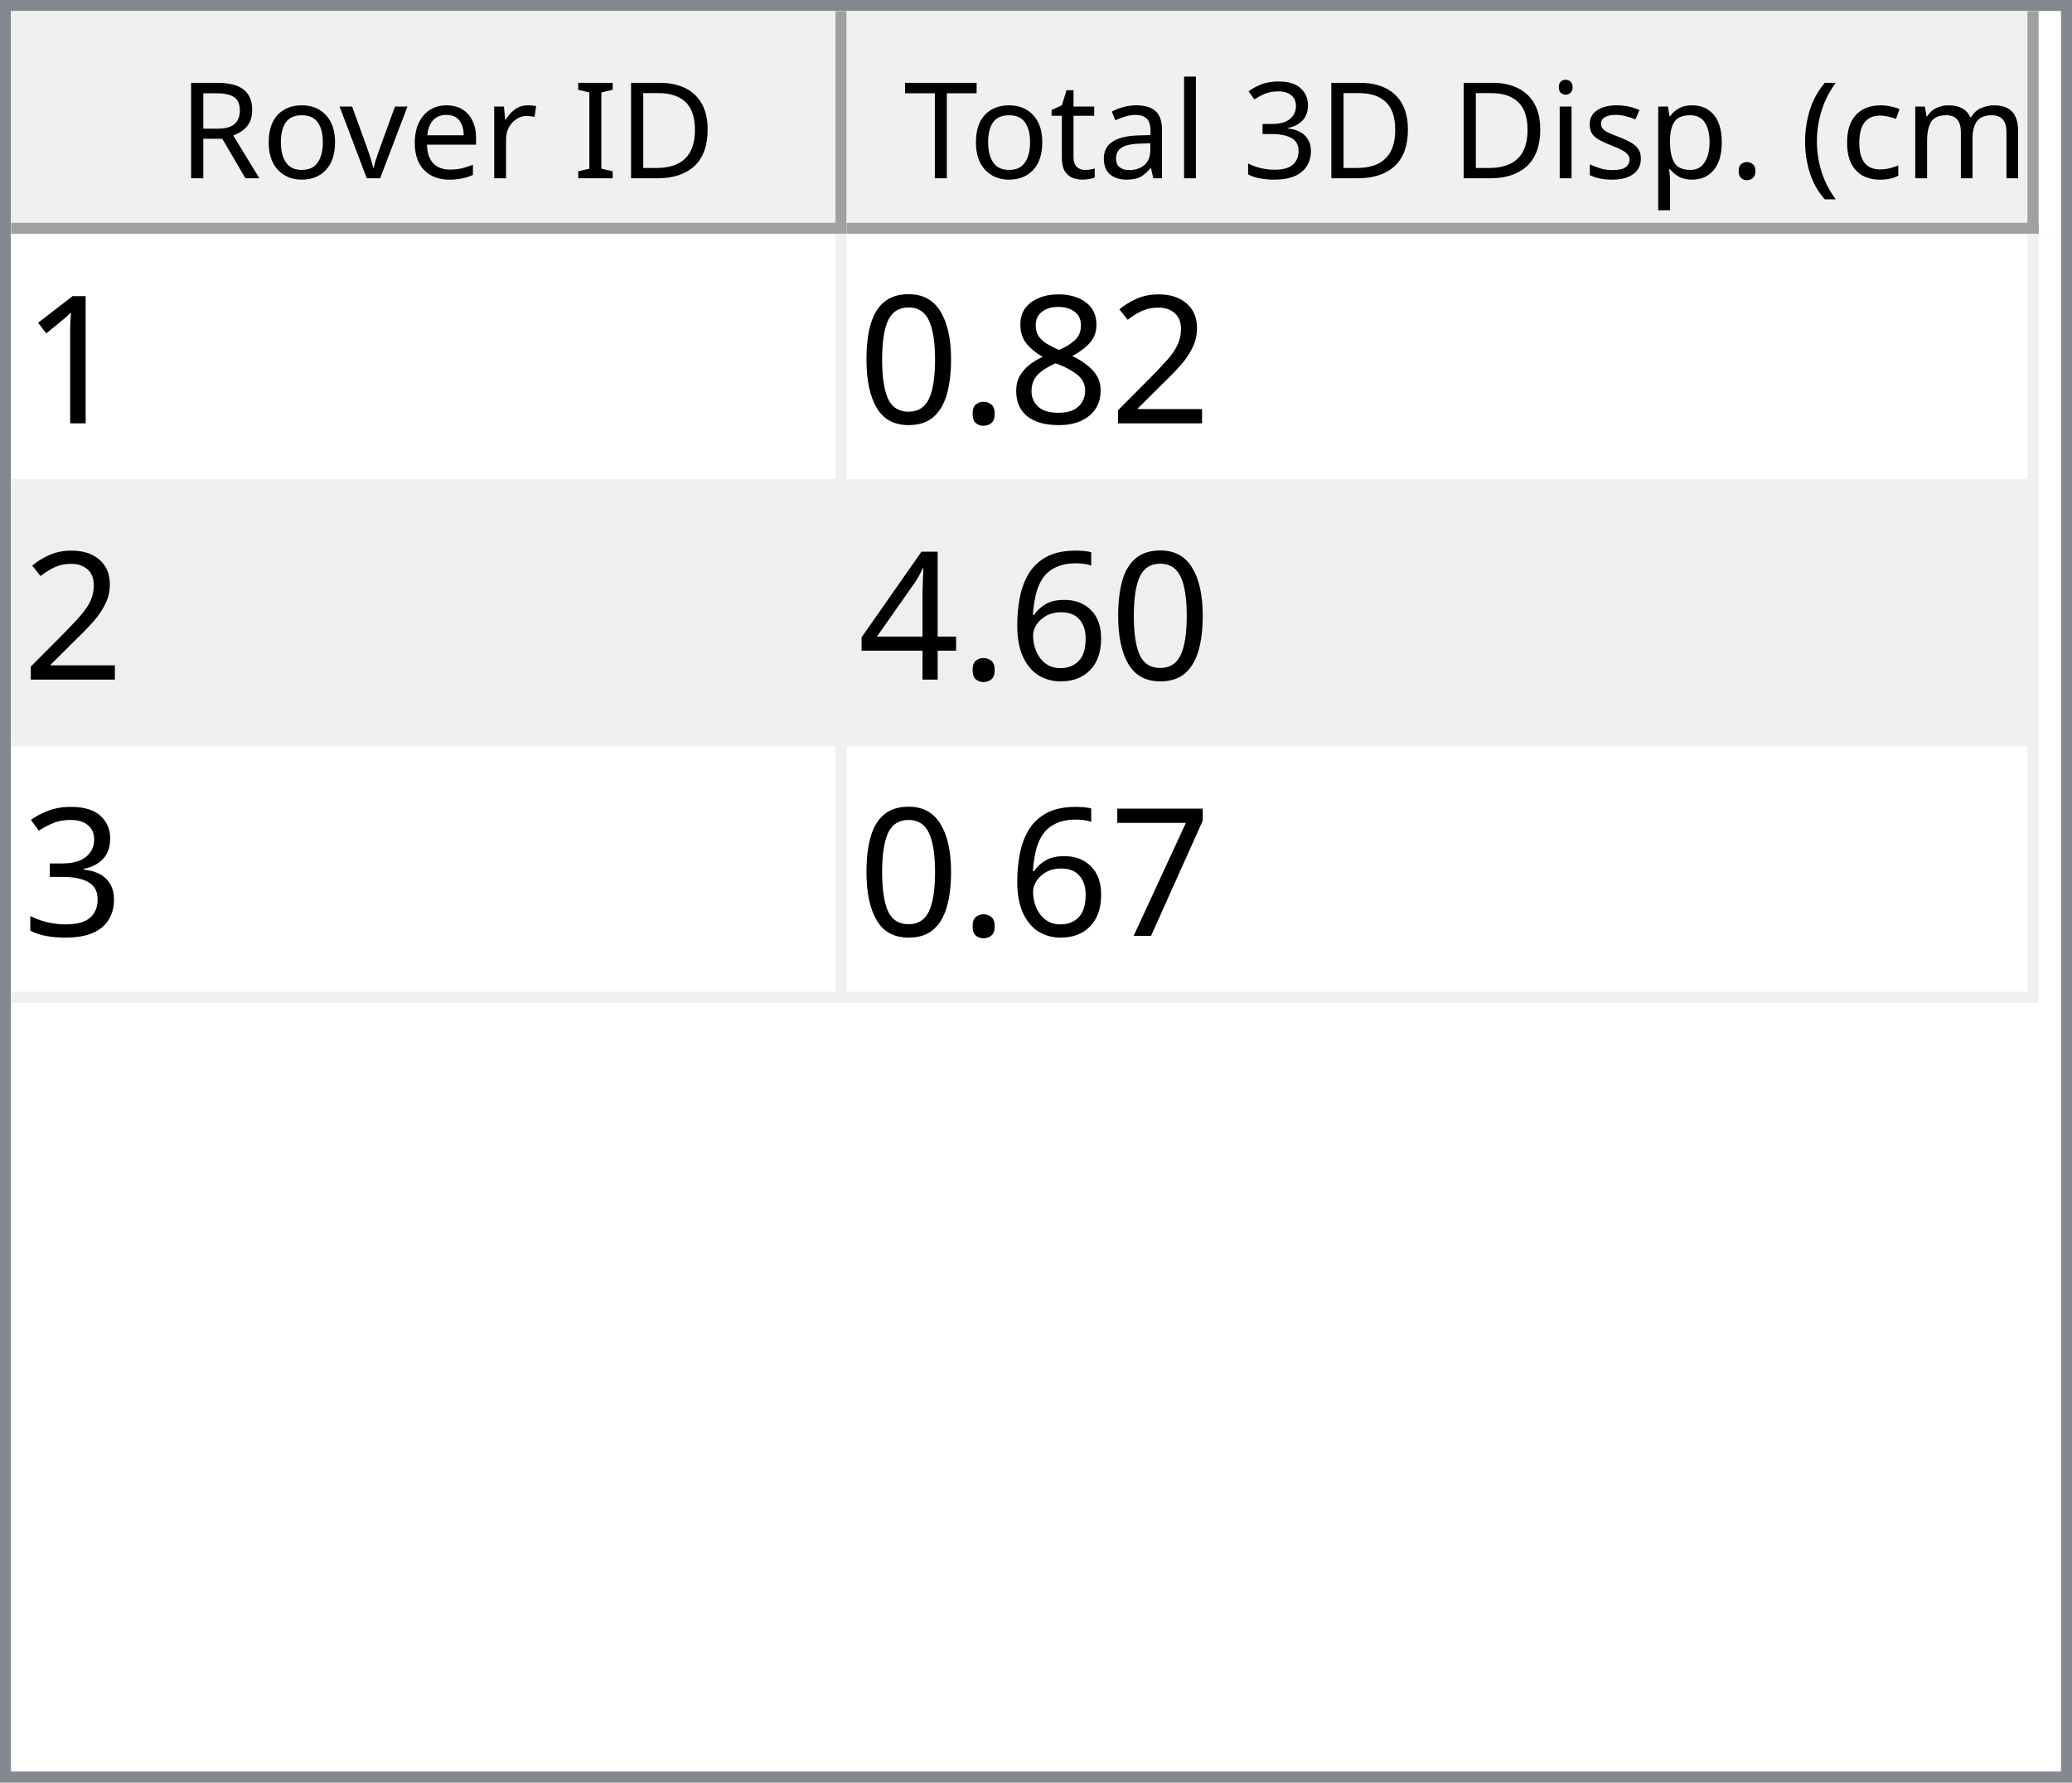
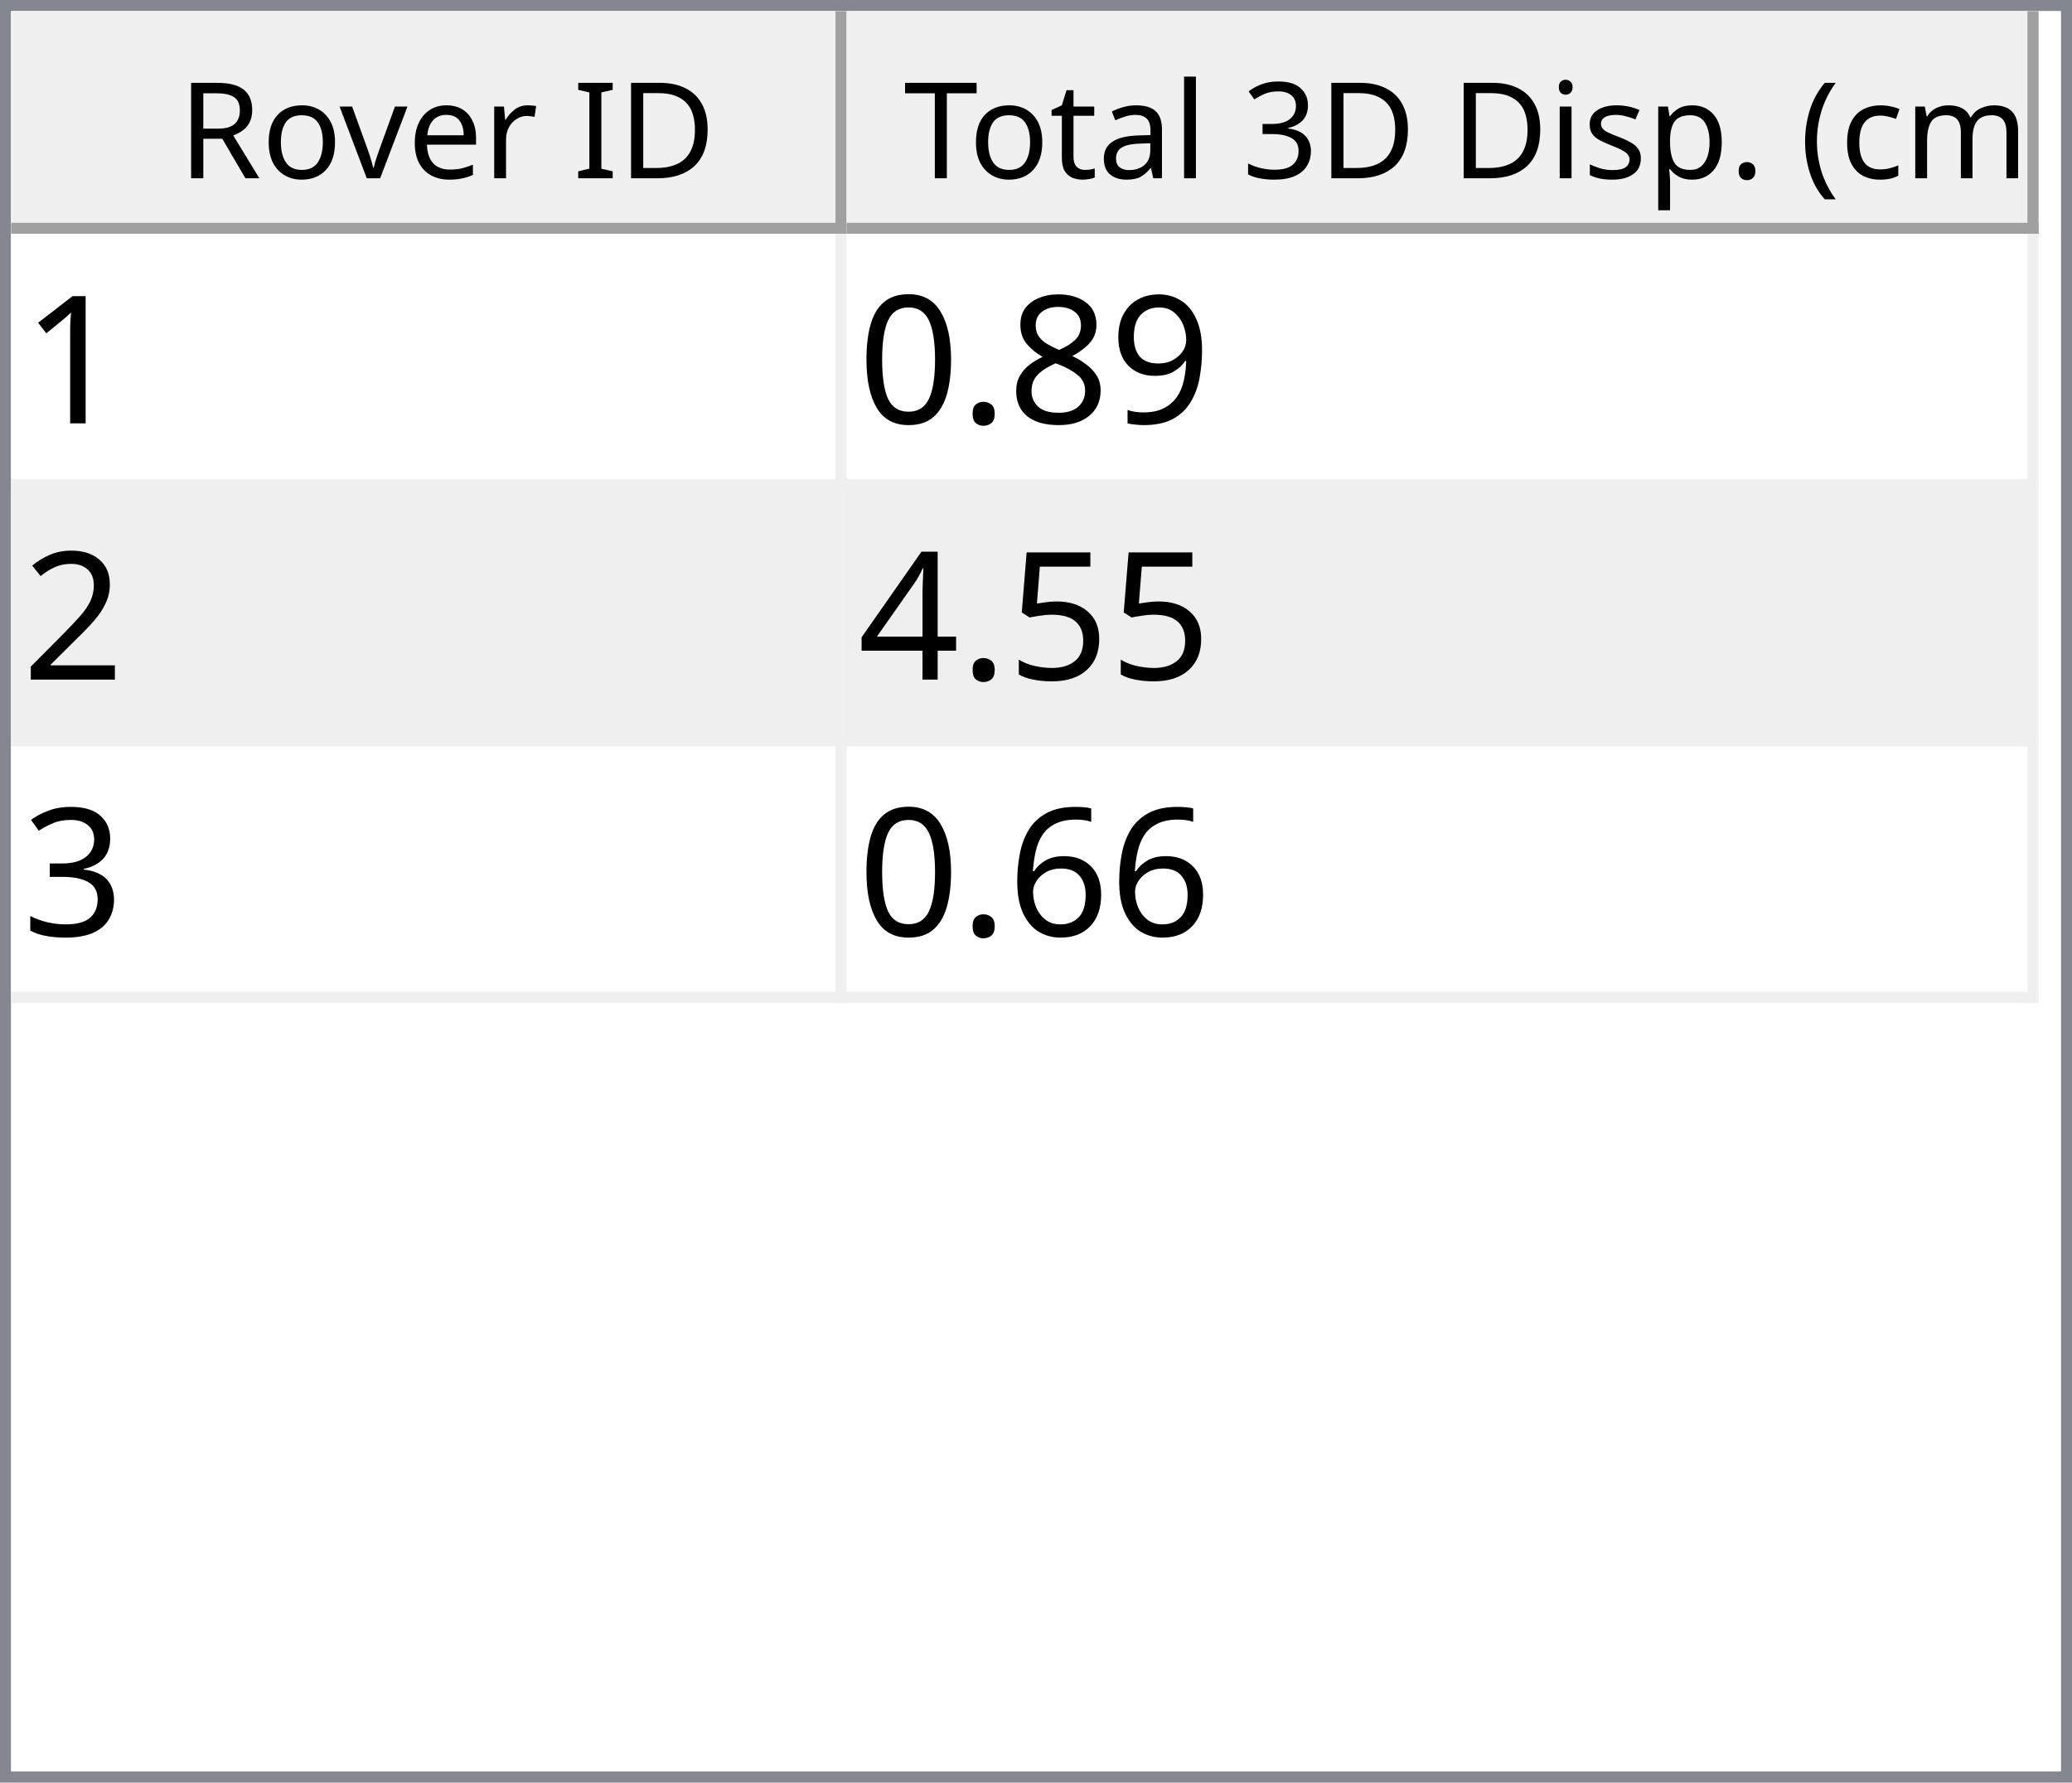
<svg xmlns="http://www.w3.org/2000/svg" style="fill-opacity:1; color-rendering:auto; color-interpolation:auto; text-rendering:auto; stroke:black; stroke-linecap:square; stroke-miterlimit:10; shape-rendering:auto; stroke-opacity:1; fill:black; stroke-dasharray:none; font-weight:normal; stroke-width:1; font-family:'Dialog'; font-style:normal; stroke-linejoin:miter; font-size:12px; stroke-dashoffset:0; image-rendering:auto;" width="186" height="160">
  <defs id="genericDefs" />
  <g>
    <defs id="defs1">
      <clipPath clipPathUnits="userSpaceOnUse" id="clipPath1">
        <path d="M0 0 L186 0 L186 160 L0 160 L0 0 Z" />
      </clipPath>
      <clipPath clipPathUnits="userSpaceOnUse" id="clipPath2">
        <path d="M0 0 L0 160 L186 160 L186 0 Z" />
      </clipPath>
      <clipPath clipPathUnits="userSpaceOnUse" id="clipPath3">
        <path d="M0 0 L0 20 L184 20 L184 0 Z" />
      </clipPath>
      <clipPath clipPathUnits="userSpaceOnUse" id="clipPath4">
        <path d="M0 0 L0 20 L75 20 L75 0 Z" />
      </clipPath>
      <clipPath clipPathUnits="userSpaceOnUse" id="clipPath5">
        <path d="M1 1 L1 19 L74 19 L74 1 Z" />
      </clipPath>
      <clipPath clipPathUnits="userSpaceOnUse" id="clipPath6">
        <path d="M0 0 L0 18 L73 18 L73 0 Z" />
      </clipPath>
      <clipPath clipPathUnits="userSpaceOnUse" id="clipPath7">
        <path d="M-0.5 -0.5 L-0.5 19.5 L74.5 19.5 L74.5 -0.5 Z" />
      </clipPath>
      <clipPath clipPathUnits="userSpaceOnUse" id="clipPath8">
        <path d="M0 0 L0 20 L107 20 L107 0 Z" />
      </clipPath>
      <clipPath clipPathUnits="userSpaceOnUse" id="clipPath9">
        <path d="M1 1 L1 19 L106 19 L106 1 Z" />
      </clipPath>
      <clipPath clipPathUnits="userSpaceOnUse" id="clipPath10">
        <path d="M0 0 L0 18 L105 18 L105 0 Z" />
      </clipPath>
      <clipPath clipPathUnits="userSpaceOnUse" id="clipPath11">
        <path d="M-0.5 -0.5 L-0.5 19.5 L106.5 19.5 L106.5 -0.5 Z" />
      </clipPath>
      <clipPath clipPathUnits="userSpaceOnUse" id="clipPath12">
        <path d="M0 0 L0 138 L184 138 L184 0 Z" />
      </clipPath>
      <clipPath clipPathUnits="userSpaceOnUse" id="clipPath13">
        <path d="M0 0 L0 69 L182 69 L182 0 Z" />
      </clipPath>
      <clipPath clipPathUnits="userSpaceOnUse" id="clipPath14">
        <path d="M-0.5 -0.5 L-0.5 68.5 L181.5 68.5 L181.5 -0.5 Z" />
      </clipPath>
      <clipPath clipPathUnits="userSpaceOnUse" id="clipPath15">
        <path d="M0 0 L0 22 L74 22 L74 0 Z" />
      </clipPath>
      <clipPath clipPathUnits="userSpaceOnUse" id="clipPath16">
        <path d="M0 0 L0 22 L106 22 L106 0 Z" />
      </clipPath>
      <font horiz-adv-x="64.551" id="font1">
        <font-face ascent="107.91" descent="25.098" units-per-em="100" style="font-style:normal; font-family:Segoe UI; font-weight:normal;" />
        <missing-glyph horiz-adv-x="64.551" d="M8.109 0 L8.109 68.266 L56.453 68.266 L56.453 0 L8.109 0 ZM15.328 7.234 L49.219 7.234 L49.219 61.031 L15.328 61.031 L15.328 7.234 Z" />
        <glyph unicode="D" horiz-adv-x="70.117" d="M9.188 0 L9.188 70.016 L28.516 70.016 Q65.531 70.016 65.531 35.891 Q65.531 19.672 55.25 9.836 Q44.969 0 27.734 0 L9.188 0 ZM17.391 62.594 L17.391 7.422 L27.828 7.422 Q41.609 7.422 49.273 14.797 Q56.938 22.172 56.938 35.688 Q56.938 62.594 28.328 62.594 L17.391 62.594 Z" />
        <glyph unicode="I" horiz-adv-x="26.611" d="M17.391 0 L9.188 0 L9.188 70.016 L17.391 70.016 L17.391 0 Z" />
        <glyph unicode=" " horiz-adv-x="27.393" d="" />
        <glyph unicode="r" horiz-adv-x="34.766" d="M34.188 41.891 Q32.078 43.5 28.125 43.5 Q23 43.5 19.555 38.672 Q16.109 33.844 16.109 25.484 L16.109 0 L8.109 0 L8.109 50 L16.109 50 L16.109 39.703 L16.312 39.703 Q18.016 44.969 21.531 47.922 Q25.047 50.875 29.391 50.875 Q32.516 50.875 34.188 50.203 L34.188 41.891 Z" />
        <glyph unicode="e" horiz-adv-x="52.295" d="M48.297 23 L12.984 23 Q13.188 14.656 17.484 10.109 Q21.781 5.562 29.297 5.562 Q37.75 5.562 44.828 11.141 L44.828 3.609 Q38.234 -1.172 27.391 -1.172 Q16.797 -1.172 10.742 5.641 Q4.688 12.453 4.688 24.812 Q4.688 36.469 11.305 43.82 Q17.922 51.172 27.734 51.172 Q37.547 51.172 42.922 44.828 Q48.297 38.484 48.297 27.203 L48.297 23 ZM40.094 29.781 Q40.047 36.719 36.75 40.578 Q33.453 44.438 27.594 44.438 Q21.922 44.438 17.969 40.383 Q14.016 36.328 13.094 29.781 L40.094 29.781 Z" />
        <glyph unicode="v" horiz-adv-x="47.9" d="M47.406 50 L27.484 0 L19.625 0 L0.688 50 L9.469 50 L22.172 13.672 Q23.578 9.672 23.922 6.688 L24.125 6.688 Q24.609 10.453 25.688 13.484 L38.969 50 L47.406 50 Z" />
        <glyph unicode="o" horiz-adv-x="58.594" d="M29 -1.172 Q17.922 -1.172 11.305 5.836 Q4.688 12.844 4.688 24.422 Q4.688 37.016 11.57 44.094 Q18.453 51.172 30.172 51.172 Q41.359 51.172 47.633 44.289 Q53.906 37.406 53.906 25.203 Q53.906 13.234 47.141 6.031 Q40.375 -1.172 29 -1.172 ZM29.594 44.438 Q21.875 44.438 17.383 39.188 Q12.891 33.938 12.891 24.703 Q12.891 15.828 17.43 10.695 Q21.969 5.562 29.594 5.562 Q37.359 5.562 41.531 10.594 Q45.703 15.625 45.703 24.906 Q45.703 34.281 41.531 39.359 Q37.359 44.438 29.594 44.438 Z" />
        <glyph unicode="R" horiz-adv-x="59.814" d="M59.375 0 L49.609 0 L37.891 19.625 Q36.281 22.359 34.766 24.289 Q33.25 26.219 31.664 27.438 Q30.078 28.656 28.25 29.219 Q26.422 29.781 24.125 29.781 L17.391 29.781 L17.391 0 L9.188 0 L9.188 70.016 L30.078 70.016 Q34.672 70.016 38.555 68.867 Q42.438 67.719 45.289 65.375 Q48.141 63.031 49.758 59.547 Q51.375 56.062 51.375 51.375 Q51.375 47.703 50.273 44.656 Q49.172 41.609 47.148 39.211 Q45.125 36.812 42.266 35.133 Q39.406 33.453 35.844 32.516 L35.844 32.328 Q37.594 31.547 38.891 30.547 Q40.188 29.547 41.359 28.18 Q42.531 26.812 43.68 25.078 Q44.828 23.344 46.234 21.047 L59.375 0 ZM17.391 62.594 L17.391 37.203 L28.516 37.203 Q31.594 37.203 34.203 38.133 Q36.812 39.062 38.719 40.797 Q40.625 42.531 41.703 45.047 Q42.781 47.562 42.781 50.688 Q42.781 56.297 39.141 59.445 Q35.5 62.594 28.609 62.594 L17.391 62.594 Z" />
        <glyph unicode=")" horiz-adv-x="30.176" d="M8.297 -15.922 L1.172 -15.922 Q16.406 2.344 16.406 26.812 Q16.406 51.469 1.078 70.016 L8.297 70.016 Q23.531 52.156 23.531 26.703 Q23.531 1.375 8.297 -15.922 Z" />
        <glyph unicode="m" horiz-adv-x="86.133" d="M79.109 0 L71.094 0 L71.094 28.719 Q71.094 37.016 68.531 40.727 Q65.969 44.438 59.906 44.438 Q54.781 44.438 51.195 39.75 Q47.609 35.062 47.609 28.516 L47.609 0 L39.594 0 L39.594 29.688 Q39.594 44.438 28.219 44.438 Q22.953 44.438 19.531 40.016 Q16.109 35.594 16.109 28.516 L16.109 0 L8.109 0 L8.109 50 L16.109 50 L16.109 42.094 L16.312 42.094 Q21.625 51.172 31.844 51.172 Q36.969 51.172 40.773 48.312 Q44.578 45.453 46 40.828 Q51.562 51.172 62.594 51.172 Q79.109 51.172 79.109 30.812 L79.109 0 Z" />
        <glyph unicode="c" horiz-adv-x="46.191" d="M42.188 2.297 Q36.422 -1.172 28.516 -1.172 Q17.828 -1.172 11.258 5.789 Q4.688 12.75 4.688 23.828 Q4.688 36.188 11.766 43.68 Q18.844 51.172 30.672 51.172 Q37.25 51.172 42.281 48.734 L42.281 40.531 Q36.719 44.438 30.375 44.438 Q22.703 44.438 17.797 38.945 Q12.891 33.453 12.891 24.516 Q12.891 15.719 17.508 10.641 Q22.125 5.562 29.891 5.562 Q36.422 5.562 42.188 9.906 L42.188 2.297 Z" />
        <glyph unicode="(" horiz-adv-x="30.176" d="M29.109 -15.922 L21.969 -15.922 Q6.844 1.375 6.844 26.703 Q6.844 52.156 21.969 70.016 L29.203 70.016 Q13.875 51.469 13.875 26.812 Q13.875 2.344 29.109 -15.922 Z" />
        <glyph unicode="." horiz-adv-x="21.68" d="M10.891 -1.078 Q8.641 -1.078 7.055 0.539 Q5.469 2.156 5.469 4.391 Q5.469 6.641 7.055 8.273 Q8.641 9.906 10.891 9.906 Q13.188 9.906 14.797 8.273 Q16.406 6.641 16.406 4.391 Q16.406 2.156 14.797 0.539 Q13.188 -1.078 10.891 -1.078 Z" />
        <glyph unicode="p" horiz-adv-x="58.789" d="M16.312 7.234 L16.109 7.234 L16.109 -23 L8.109 -23 L8.109 50 L16.109 50 L16.109 41.219 L16.312 41.219 Q22.219 51.172 33.594 51.172 Q43.266 51.172 48.688 44.461 Q54.109 37.75 54.109 26.469 Q54.109 13.922 48 6.375 Q41.891 -1.172 31.297 -1.172 Q21.578 -1.172 16.312 7.234 ZM16.109 27.391 L16.109 20.406 Q16.109 14.203 20.141 9.883 Q24.172 5.562 30.375 5.562 Q37.641 5.562 41.773 11.133 Q45.906 16.703 45.906 26.609 Q45.906 34.969 42.047 39.703 Q38.188 44.438 31.594 44.438 Q24.609 44.438 20.359 39.578 Q16.109 34.719 16.109 27.391 Z" />
        <glyph unicode="s" horiz-adv-x="42.432" d="M5.078 1.812 L5.078 10.406 Q11.625 5.562 19.484 5.562 Q30.031 5.562 30.031 12.594 Q30.031 14.594 29.125 15.992 Q28.219 17.391 26.68 18.461 Q25.141 19.531 23.07 20.383 Q21 21.234 18.609 22.172 Q15.281 23.484 12.766 24.828 Q10.25 26.172 8.57 27.859 Q6.891 29.547 6.031 31.695 Q5.172 33.844 5.172 36.719 Q5.172 40.234 6.789 42.945 Q8.406 45.656 11.086 47.484 Q13.766 49.312 17.211 50.242 Q20.656 51.172 24.312 51.172 Q30.812 51.172 35.938 48.922 L35.938 40.828 Q30.422 44.438 23.25 44.438 Q21 44.438 19.195 43.922 Q17.391 43.406 16.094 42.477 Q14.797 41.547 14.086 40.258 Q13.375 38.969 13.375 37.406 Q13.375 35.453 14.086 34.133 Q14.797 32.812 16.164 31.789 Q17.531 30.766 19.484 29.938 Q21.438 29.109 23.922 28.125 Q27.25 26.859 29.883 25.516 Q32.516 24.172 34.375 22.484 Q36.234 20.797 37.234 18.602 Q38.234 16.406 38.234 13.375 Q38.234 9.672 36.602 6.938 Q34.969 4.203 32.234 2.398 Q29.5 0.594 25.93 -0.289 Q22.359 -1.172 18.453 -1.172 Q10.75 -1.172 5.078 1.812 Z" />
        <glyph unicode="i" horiz-adv-x="24.219" d="M12.203 62.703 Q10.062 62.703 8.547 64.164 Q7.031 65.625 7.031 67.875 Q7.031 70.125 8.547 71.609 Q10.062 73.094 12.203 73.094 Q14.406 73.094 15.945 71.609 Q17.484 70.125 17.484 67.875 Q17.484 65.719 15.945 64.211 Q14.406 62.703 12.203 62.703 ZM16.109 0 L8.109 0 L8.109 50 L16.109 50 L16.109 0 Z" />
        <glyph unicode="3" horiz-adv-x="53.906" d="M46.531 19.828 Q46.531 15.094 44.75 11.211 Q42.969 7.328 39.719 4.57 Q36.469 1.812 31.93 0.297 Q27.391 -1.219 21.922 -1.219 Q11.922 -1.219 6 2.594 L6 11.188 Q13.094 5.609 22.219 5.609 Q25.875 5.609 28.828 6.539 Q31.781 7.469 33.906 9.227 Q36.031 10.984 37.18 13.477 Q38.328 15.969 38.328 19.094 Q38.328 32.812 18.797 32.812 L12.984 32.812 L12.984 39.594 L18.5 39.594 Q35.797 39.594 35.797 52.484 Q35.797 64.406 22.609 64.406 Q15.188 64.406 8.688 59.422 L8.688 67.188 Q15.375 71.188 24.609 71.188 Q29 71.188 32.57 69.969 Q36.141 68.75 38.68 66.555 Q41.219 64.359 42.609 61.281 Q44 58.203 44 54.5 Q44 40.672 30.031 36.719 L30.031 36.531 Q33.594 36.141 36.625 34.797 Q39.656 33.453 41.852 31.305 Q44.047 29.156 45.289 26.25 Q46.531 23.344 46.531 19.828 Z" />
        <glyph unicode="l" horiz-adv-x="24.219" d="M16.109 0 L8.109 0 L8.109 74.031 L16.109 74.031 L16.109 0 Z" />
        <glyph unicode="a" horiz-adv-x="50.879" d="M43.891 0 L35.891 0 L35.891 7.812 L35.688 7.812 Q30.469 -1.172 20.312 -1.172 Q12.844 -1.172 8.617 2.781 Q4.391 6.734 4.391 13.281 Q4.391 27.297 20.906 29.594 L35.891 31.688 Q35.891 44.438 25.594 44.438 Q16.547 44.438 9.281 38.281 L9.281 46.484 Q16.656 51.172 26.266 51.172 Q43.891 51.172 43.891 32.516 L43.891 0 ZM35.891 25.297 L23.828 23.641 Q18.266 22.859 15.43 20.875 Q12.594 18.891 12.594 13.875 Q12.594 10.203 15.211 7.883 Q17.828 5.562 22.172 5.562 Q28.125 5.562 32.008 9.742 Q35.891 13.922 35.891 20.312 L35.891 25.297 Z" />
        <glyph unicode="t" horiz-adv-x="33.887" d="M31.297 0.484 Q28.469 -1.078 23.828 -1.078 Q10.688 -1.078 10.688 13.578 L10.688 43.172 L2.094 43.172 L2.094 50 L10.688 50 L10.688 62.203 L18.703 64.797 L18.703 50 L31.297 50 L31.297 43.172 L18.703 43.172 L18.703 14.984 Q18.703 9.969 20.414 7.82 Q22.125 5.672 26.078 5.672 Q29.109 5.672 31.297 7.328 L31.297 0.484 Z" />
        <glyph unicode="T" horiz-adv-x="52.393" d="M50.594 62.594 L30.375 62.594 L30.375 0 L22.172 0 L22.172 62.594 L2 62.594 L2 70.016 L50.594 70.016 L50.594 62.594 Z" />
      </font>
      <font horiz-adv-x="75.0" id="font2">
        <font-face ascent="100.537" descent="21.973" units-per-em="100" style="font-style:normal; font-family:sans-serif; font-weight:normal;" />
        <missing-glyph horiz-adv-x="75.0" d="M12.5 0 L12.5 62.5 L62.5 62.5 L62.5 0 L12.5 0 ZM14.062 1.562 L60.938 1.562 L60.938 60.938 L14.062 60.938 L14.062 1.562 Z" />
        <glyph unicode="1" horiz-adv-x="55.615" d="M37.25 0 L28.469 0 L28.469 56 Q25.297 52.984 20.141 49.953 Q14.984 46.922 10.891 45.406 L10.891 53.906 Q18.266 57.375 23.781 62.305 Q29.297 67.234 31.594 71.875 L37.25 71.875 L37.25 0 Z" />
-         <glyph unicode="2" horiz-adv-x="55.615" d="M50.344 8.453 L50.344 0 L3.031 0 Q2.938 3.172 4.047 6.109 Q5.859 10.938 9.836 15.625 Q13.812 20.312 21.344 26.469 Q33.016 36.031 37.117 41.625 Q41.219 47.219 41.219 52.203 Q41.219 57.422 37.477 61.008 Q33.734 64.594 27.734 64.594 Q21.391 64.594 17.578 60.789 Q13.766 56.984 13.719 50.25 L4.688 51.172 Q5.609 61.281 11.664 66.578 Q17.719 71.875 27.938 71.875 Q38.234 71.875 44.242 66.164 Q50.25 60.453 50.25 52 Q50.25 47.703 48.492 43.555 Q46.734 39.406 42.656 34.812 Q38.578 30.219 29.109 22.219 Q21.188 15.578 18.945 13.211 Q16.703 10.844 15.234 8.453 L50.344 8.453 Z" />
+         <glyph unicode="9" horiz-adv-x="55.615" d="M5.469 16.547 L13.922 17.328 Q14.984 11.375 18.016 8.688 Q21.047 6 25.781 6 Q29.828 6 32.883 7.859 Q35.938 9.719 37.891 12.82 Q39.844 15.922 41.164 21.195 Q42.484 26.469 42.484 31.938 Q42.484 32.516 42.438 33.688 Q39.797 29.5 35.234 26.883 Q30.672 24.266 25.344 24.266 Q16.453 24.266 10.305 30.711 Q4.156 37.156 4.156 47.703 Q4.156 58.594 10.578 65.234 Q17 71.875 26.656 71.875 Q33.641 71.875 39.43 68.117 Q45.219 64.359 48.219 57.398 Q51.219 50.438 51.219 37.25 Q51.219 23.531 48.242 15.406 Q45.266 7.281 39.383 3.031 Q33.5 -1.219 25.594 -1.219 Q17.188 -1.219 11.867 3.445 Q6.547 8.109 5.469 16.547 ZM41.453 48.141 Q41.453 55.719 37.43 60.156 Q33.406 64.594 27.734 64.594 Q21.875 64.594 17.531 59.812 Q13.188 55.031 13.188 47.406 Q13.188 40.578 17.312 36.305 Q21.438 32.031 27.484 32.031 Q33.594 32.031 37.523 36.305 Q41.453 40.578 41.453 48.141 Z" />
        <glyph unicode="8" horiz-adv-x="55.615" d="M17.672 38.812 Q12.203 40.828 9.57 44.539 Q6.938 48.25 6.938 53.422 Q6.938 61.234 12.555 66.555 Q18.172 71.875 27.484 71.875 Q36.859 71.875 42.578 66.43 Q48.297 60.984 48.297 53.172 Q48.297 48.188 45.68 44.508 Q43.062 40.828 37.75 38.812 Q44.344 36.672 47.781 31.883 Q51.219 27.094 51.219 20.453 Q51.219 11.281 44.727 5.031 Q38.234 -1.219 27.641 -1.219 Q17.047 -1.219 10.547 5.055 Q4.047 11.328 4.047 20.703 Q4.047 27.688 7.594 32.398 Q11.141 37.109 17.672 38.812 ZM15.922 53.719 Q15.922 48.641 19.195 45.414 Q22.469 42.188 27.688 42.188 Q32.766 42.188 36.016 45.383 Q39.266 48.578 39.266 53.219 Q39.266 58.062 35.914 61.359 Q32.562 64.656 27.594 64.656 Q22.562 64.656 19.242 61.43 Q15.922 58.203 15.922 53.719 ZM13.094 20.656 Q13.094 16.891 14.875 13.375 Q16.656 9.859 20.172 7.93 Q23.688 6 27.734 6 Q34.031 6 38.133 10.055 Q42.234 14.109 42.234 20.359 Q42.234 26.703 38.016 30.859 Q33.797 35.016 27.438 35.016 Q21.234 35.016 17.164 30.914 Q13.094 26.812 13.094 20.656 Z" />
        <glyph unicode="." horiz-adv-x="27.783" d="M9.078 0 L9.078 10.016 L19.094 10.016 L19.094 0 L9.078 0 Z" />
        <glyph unicode="0" horiz-adv-x="55.615" d="M4.156 35.297 Q4.156 48 6.766 55.742 Q9.375 63.484 14.523 67.68 Q19.672 71.875 27.484 71.875 Q33.25 71.875 37.594 69.555 Q41.938 67.234 44.773 62.867 Q47.609 58.5 49.219 52.227 Q50.828 45.953 50.828 35.297 Q50.828 22.703 48.242 14.969 Q45.656 7.234 40.508 3.008 Q35.359 -1.219 27.484 -1.219 Q17.141 -1.219 11.234 6.203 Q4.156 15.141 4.156 35.297 ZM13.188 35.297 Q13.188 17.672 17.312 11.836 Q21.438 6 27.484 6 Q33.547 6 37.672 11.859 Q41.797 17.719 41.797 35.297 Q41.797 52.984 37.672 58.789 Q33.547 64.594 27.391 64.594 Q21.344 64.594 17.719 59.469 Q13.188 52.938 13.188 35.297 Z" />
-         <glyph unicode="6" horiz-adv-x="55.615" d="M49.75 54.047 L41.016 53.375 Q39.844 58.547 37.703 60.891 Q34.125 64.656 28.906 64.656 Q24.703 64.656 21.531 62.312 Q17.391 59.281 14.992 53.469 Q12.594 47.656 12.5 36.922 Q15.672 41.75 20.266 44.094 Q24.859 46.438 29.891 46.438 Q38.672 46.438 44.852 39.969 Q51.031 33.5 51.031 23.25 Q51.031 16.5 48.125 10.719 Q45.219 4.938 40.141 1.859 Q35.062 -1.219 28.609 -1.219 Q17.625 -1.219 10.695 6.859 Q3.766 14.938 3.766 33.5 Q3.766 54.25 11.422 63.672 Q18.109 71.875 29.438 71.875 Q37.891 71.875 43.289 67.141 Q48.688 62.406 49.75 54.047 ZM13.875 23.188 Q13.875 18.656 15.797 14.508 Q17.719 10.359 21.188 8.18 Q24.656 6 28.469 6 Q34.031 6 38.039 10.492 Q42.047 14.984 42.047 22.703 Q42.047 30.125 38.086 34.398 Q34.125 38.672 28.125 38.672 Q22.172 38.672 18.023 34.398 Q13.875 30.125 13.875 23.188 Z" />
+         <glyph unicode="2" horiz-adv-x="55.615" d="M50.344 8.453 L50.344 0 L3.031 0 Q2.938 3.172 4.047 6.109 Q5.859 10.938 9.836 15.625 Q13.812 20.312 21.344 26.469 Q33.016 36.031 37.117 41.625 Q41.219 47.219 41.219 52.203 Q41.219 57.422 37.477 61.008 Q33.734 64.594 27.734 64.594 Q21.391 64.594 17.578 60.789 Q13.766 56.984 13.719 50.25 L4.688 51.172 Q5.609 61.281 11.664 66.578 Q17.719 71.875 27.938 71.875 Q38.234 71.875 44.242 66.164 Q50.25 60.453 50.25 52 Q50.25 47.703 48.492 43.555 Q46.734 39.406 42.656 34.812 Q38.578 30.219 29.109 22.219 Q21.188 15.578 18.945 13.211 Q16.703 10.844 15.234 8.453 L50.344 8.453 Z" />
+         <glyph unicode="5" horiz-adv-x="55.615" d="M4.156 18.75 L13.375 19.531 Q14.406 12.797 18.141 9.398 Q21.875 6 27.156 6 Q33.5 6 37.891 10.789 Q42.281 15.578 42.281 23.484 Q42.281 31 38.062 35.352 Q33.844 39.703 27 39.703 Q22.75 39.703 19.336 37.773 Q15.922 35.844 13.969 32.766 L5.719 33.844 L12.641 70.609 L48.25 70.609 L48.25 62.203 L19.672 62.203 L15.828 42.969 Q22.266 47.469 29.344 47.469 Q38.719 47.469 45.164 40.969 Q51.609 34.469 51.609 24.266 Q51.609 14.547 45.953 7.469 Q39.062 -1.219 27.156 -1.219 Q17.391 -1.219 11.211 4.25 Q5.031 9.719 4.156 18.75 Z" />
        <glyph unicode="4" horiz-adv-x="55.615" d="M32.328 0 L32.328 17.141 L1.266 17.141 L1.266 25.203 L33.938 71.578 L41.109 71.578 L41.109 25.203 L50.781 25.203 L50.781 17.141 L41.109 17.141 L41.109 0 L32.328 0 ZM32.328 25.203 L32.328 57.469 L9.906 25.203 L32.328 25.203 Z" />
        <glyph unicode="3" horiz-adv-x="55.615" d="M4.203 18.891 L12.984 20.062 Q14.5 12.594 18.141 9.297 Q21.781 6 27 6 Q33.203 6 37.477 10.297 Q41.75 14.594 41.75 20.953 Q41.75 27 37.797 30.93 Q33.844 34.859 27.734 34.859 Q25.25 34.859 21.531 33.891 L22.516 41.609 Q23.391 41.5 23.922 41.5 Q29.547 41.5 34.039 44.43 Q38.531 47.359 38.531 53.469 Q38.531 58.297 35.258 61.477 Q31.984 64.656 26.812 64.656 Q21.688 64.656 18.266 61.43 Q14.844 58.203 13.875 51.766 L5.078 53.328 Q6.688 62.156 12.398 67.016 Q18.109 71.875 26.609 71.875 Q32.469 71.875 37.398 69.359 Q42.328 66.844 44.945 62.5 Q47.562 58.156 47.562 53.266 Q47.562 48.641 45.07 44.828 Q42.578 41.016 37.703 38.766 Q44.047 37.312 47.562 32.695 Q51.078 28.078 51.078 21.141 Q51.078 11.766 44.242 5.25 Q37.406 -1.266 26.953 -1.266 Q17.531 -1.266 11.305 4.352 Q5.078 9.969 4.203 18.891 Z" />
-         <glyph unicode="7" horiz-adv-x="55.615" d="M4.734 62.203 L4.734 70.656 L51.078 70.656 L51.078 63.812 Q44.234 56.547 37.523 44.484 Q30.812 32.422 27.156 19.672 Q24.516 10.688 23.781 0 L14.75 0 Q14.891 8.453 18.062 20.414 Q21.234 32.375 27.172 43.484 Q33.109 54.594 39.797 62.203 L4.734 62.203 Z" />
+         <glyph unicode="6" horiz-adv-x="55.615" d="M49.75 54.047 L41.016 53.375 Q39.844 58.547 37.703 60.891 Q34.125 64.656 28.906 64.656 Q24.703 64.656 21.531 62.312 Q17.391 59.281 14.992 53.469 Q12.594 47.656 12.5 36.922 Q15.672 41.75 20.266 44.094 Q24.859 46.438 29.891 46.438 Q38.672 46.438 44.852 39.969 Q51.031 33.5 51.031 23.25 Q51.031 16.5 48.125 10.719 Q45.219 4.938 40.141 1.859 Q35.062 -1.219 28.609 -1.219 Q17.625 -1.219 10.695 6.859 Q3.766 14.938 3.766 33.5 Q3.766 54.25 11.422 63.672 Q18.109 71.875 29.438 71.875 Q37.891 71.875 43.289 67.141 Q48.688 62.406 49.75 54.047 ZM13.875 23.188 Q13.875 18.656 15.797 14.508 Q17.719 10.359 21.188 8.18 Q24.656 6 28.469 6 Q34.031 6 38.039 10.492 Q42.047 14.984 42.047 22.703 Q42.047 30.125 38.086 34.398 Q34.125 38.672 28.125 38.672 Q22.172 38.672 18.023 34.398 Q13.875 30.125 13.875 23.188 Z" />
      </font>
    </defs>
    <g style="fill:white; stroke:white;">
      <rect x="0" y="0" width="186" style="clip-path:url(#clipPath1); stroke:none;" height="160" />
    </g>
    <g style="fill:white; text-rendering:optimizeSpeed; color-rendering:optimizeSpeed; image-rendering:optimizeSpeed; shape-rendering:crispEdges; stroke:white; color-interpolation:sRGB;">
      <rect x="0" width="186" height="160" y="0" style="stroke:none;" />
      <path style="stroke:none;" d="M0 160 L186 160 L186 0 L0 0 Z" />
    </g>
    <g style="fill:rgb(240,240,240); font-family:'Segoe UI'; stroke:rgb(240,240,240);">
      <rect x="0" y="0" width="186" style="clip-path:url(#clipPath2); stroke:none;" height="160" />
    </g>
    <g style="fill:rgb(130,135,144); font-family:'Segoe UI'; stroke:rgb(130,135,144);">
      <path d="M0 0 L186 0 L186 160 L0 160 L0 0 ZM1 1 L185 1 L185 159 L1 159 L1 1 Z" style="fill-rule:evenodd; clip-path:url(#clipPath2); stroke:none;" />
    </g>
    <g style="fill:white; font-family:'Segoe UI'; stroke:white;" transform="translate(1,1)">
      <rect x="0" y="0" width="184" style="clip-path:url(#clipPath3); stroke:none;" height="20" />
    </g>
    <g style="fill:rgb(240,240,240); font-family:'Segoe UI'; stroke:rgb(240,240,240);" transform="translate(1,1)">
      <rect x="0" y="0" width="75" style="clip-path:url(#clipPath4); stroke:none;" height="20" />
    </g>
    <g style="font-family:'Segoe UI';" transform="translate(2,2)">
      <text x="14" xml:space="preserve" y="14" style="clip-path:url(#clipPath6); stroke:none;">Rover ID</text>
    </g>
    <g style="fill:rgb(160,160,160); font-family:'Segoe UI'; stroke:rgb(160,160,160); stroke-linejoin:bevel;" transform="translate(1.5,1.5)">
      <line x1="74" x2="74" y1="0" style="fill:none; clip-path:url(#clipPath7);" y2="19" />
    </g>
    <g style="fill:rgb(160,160,160); font-family:'Segoe UI'; stroke:rgb(160,160,160); stroke-linejoin:bevel;" transform="matrix(1,0,0,1,1,1) translate(0.5,0.5)">
      <line x1="0" x2="74" y1="19" style="fill:none; clip-path:url(#clipPath7);" y2="19" />
    </g>
    <g style="fill:rgb(240,240,240); font-family:'Segoe UI'; stroke:rgb(240,240,240);" transform="translate(76,1)">
      <rect x="0" y="0" width="107" style="clip-path:url(#clipPath8); stroke:none;" height="20" />
    </g>
    <g style="font-family:'Segoe UI';" transform="translate(77,2)">
      <text x="1" xml:space="preserve" y="14" style="clip-path:url(#clipPath10); stroke:none;"> Total 3D Disp. (cm)</text>
    </g>
    <g style="fill:rgb(160,160,160); font-family:'Segoe UI'; stroke:rgb(160,160,160); stroke-linejoin:bevel;" transform="translate(76.5,1.5)">
      <line x1="106" x2="106" y1="0" style="fill:none; clip-path:url(#clipPath11);" y2="19" />
    </g>
    <g style="fill:rgb(160,160,160); font-family:'Segoe UI'; stroke:rgb(160,160,160); stroke-linejoin:bevel;" transform="matrix(1,0,0,1,76,1) translate(0.5,0.5)">
      <line x1="0" x2="106" y1="19" style="fill:none; clip-path:url(#clipPath11);" y2="19" />
    </g>
    <g style="fill:white; font-family:'Segoe UI'; stroke:white;" transform="translate(1,21)">
      <rect x="0" y="0" width="184" style="clip-path:url(#clipPath12); stroke:none;" height="138" />
    </g>
    <g style="fill:rgb(240,240,240); font-size:16px; font-family:sans-serif; stroke:rgb(240,240,240);" transform="translate(1,21)">
      <rect x="0" y="0" width="182" style="clip-path:url(#clipPath13); stroke:none;" height="69" />
      <line transform="translate(0.5,0.5)" x1="0" x2="181" y1="22" style="clip-path:url(#clipPath14); fill:none; stroke-linejoin:bevel;" y2="22" />
    </g>
    <g transform="matrix(1,0,0,1,1,21) translate(0.5,0.5)" style="fill:rgb(240,240,240); font-size:16px; font-family:sans-serif; stroke:rgb(240,240,240); stroke-linejoin:bevel;">
      <line x1="0" x2="181" y1="45" style="fill:none; clip-path:url(#clipPath14);" y2="45" />
    </g>
    <g transform="matrix(1,0,0,1,1,21) translate(0.5,0.5)" style="fill:rgb(240,240,240); font-size:16px; font-family:sans-serif; stroke:rgb(240,240,240); stroke-linejoin:bevel;">
      <line x1="0" x2="181" y1="68" style="fill:none; clip-path:url(#clipPath14);" y2="68" />
    </g>
    <g transform="matrix(1,0,0,1,1,21) translate(0.5,0.5)" style="fill:rgb(240,240,240); font-size:16px; font-family:sans-serif; stroke:rgb(240,240,240); stroke-linejoin:bevel;">
      <line x1="74" x2="74" y1="0" style="fill:none; clip-path:url(#clipPath14);" y2="68" />
    </g>
    <g transform="matrix(1,0,0,1,1,21) translate(0.5,0.5)" style="fill:rgb(240,240,240); font-size:16px; font-family:sans-serif; stroke:rgb(240,240,240); stroke-linejoin:bevel;">
      <line x1="181" x2="181" y1="0" style="fill:none; clip-path:url(#clipPath14);" y2="68" />
    </g>
    <g style="fill:white; font-size:16px; font-family:sans-serif; stroke:white;" transform="matrix(1,0,0,1,1,21)">
      <rect x="0" y="0" width="74" style="clip-path:url(#clipPath15); stroke:none;" height="22" />
      <text x="1" y="17" style="fill:black; clip-path:url(#clipPath15); stroke:none;" xml:space="preserve">1</text>
    </g>
    <g style="fill:white; font-size:16px; font-family:sans-serif; stroke:white;" transform="matrix(1,0,0,1,1,21) translate(75,0)">
      <rect x="0" y="0" width="106" style="clip-path:url(#clipPath16); stroke:none;" height="22" />
-       <text x="1" y="17" style="fill:black; clip-path:url(#clipPath16); stroke:none;" xml:space="preserve">0.82</text>
+       <text x="1" y="17" style="fill:black; clip-path:url(#clipPath16); stroke:none;" xml:space="preserve">0.89</text>
    </g>
    <g style="fill:rgb(239,239,239); font-size:16px; font-family:sans-serif; stroke:rgb(239,239,239);" transform="matrix(1,0,0,1,1,21) translate(0,23)">
      <rect x="0" y="0" width="74" style="clip-path:url(#clipPath15); stroke:none;" height="22" />
      <text x="1" y="17" style="fill:black; clip-path:url(#clipPath15); stroke:none;" xml:space="preserve">2</text>
    </g>
    <g style="fill:rgb(239,239,239); font-size:16px; font-family:sans-serif; stroke:rgb(239,239,239);" transform="matrix(1,0,0,1,1,21) translate(75,23)">
      <rect x="0" y="0" width="106" style="clip-path:url(#clipPath16); stroke:none;" height="22" />
-       <text x="1" y="17" style="fill:black; clip-path:url(#clipPath16); stroke:none;" xml:space="preserve">4.60</text>
+       <text x="1" y="17" style="fill:black; clip-path:url(#clipPath16); stroke:none;" xml:space="preserve">4.55</text>
    </g>
    <g style="fill:white; font-size:16px; font-family:sans-serif; stroke:white;" transform="matrix(1,0,0,1,1,21) translate(0,46)">
      <rect x="0" y="0" width="74" style="clip-path:url(#clipPath15); stroke:none;" height="22" />
      <text x="1" y="17" style="fill:black; clip-path:url(#clipPath15); stroke:none;" xml:space="preserve">3</text>
    </g>
    <g style="fill:white; font-size:16px; font-family:sans-serif; stroke:white;" transform="matrix(1,0,0,1,1,21) translate(75,46)">
      <rect x="0" y="0" width="106" style="clip-path:url(#clipPath16); stroke:none;" height="22" />
-       <text x="1" y="17" style="fill:black; clip-path:url(#clipPath16); stroke:none;" xml:space="preserve">0.67</text>
+       <text x="1" y="17" style="fill:black; clip-path:url(#clipPath16); stroke:none;" xml:space="preserve">0.66</text>
    </g>
  </g>
</svg>
